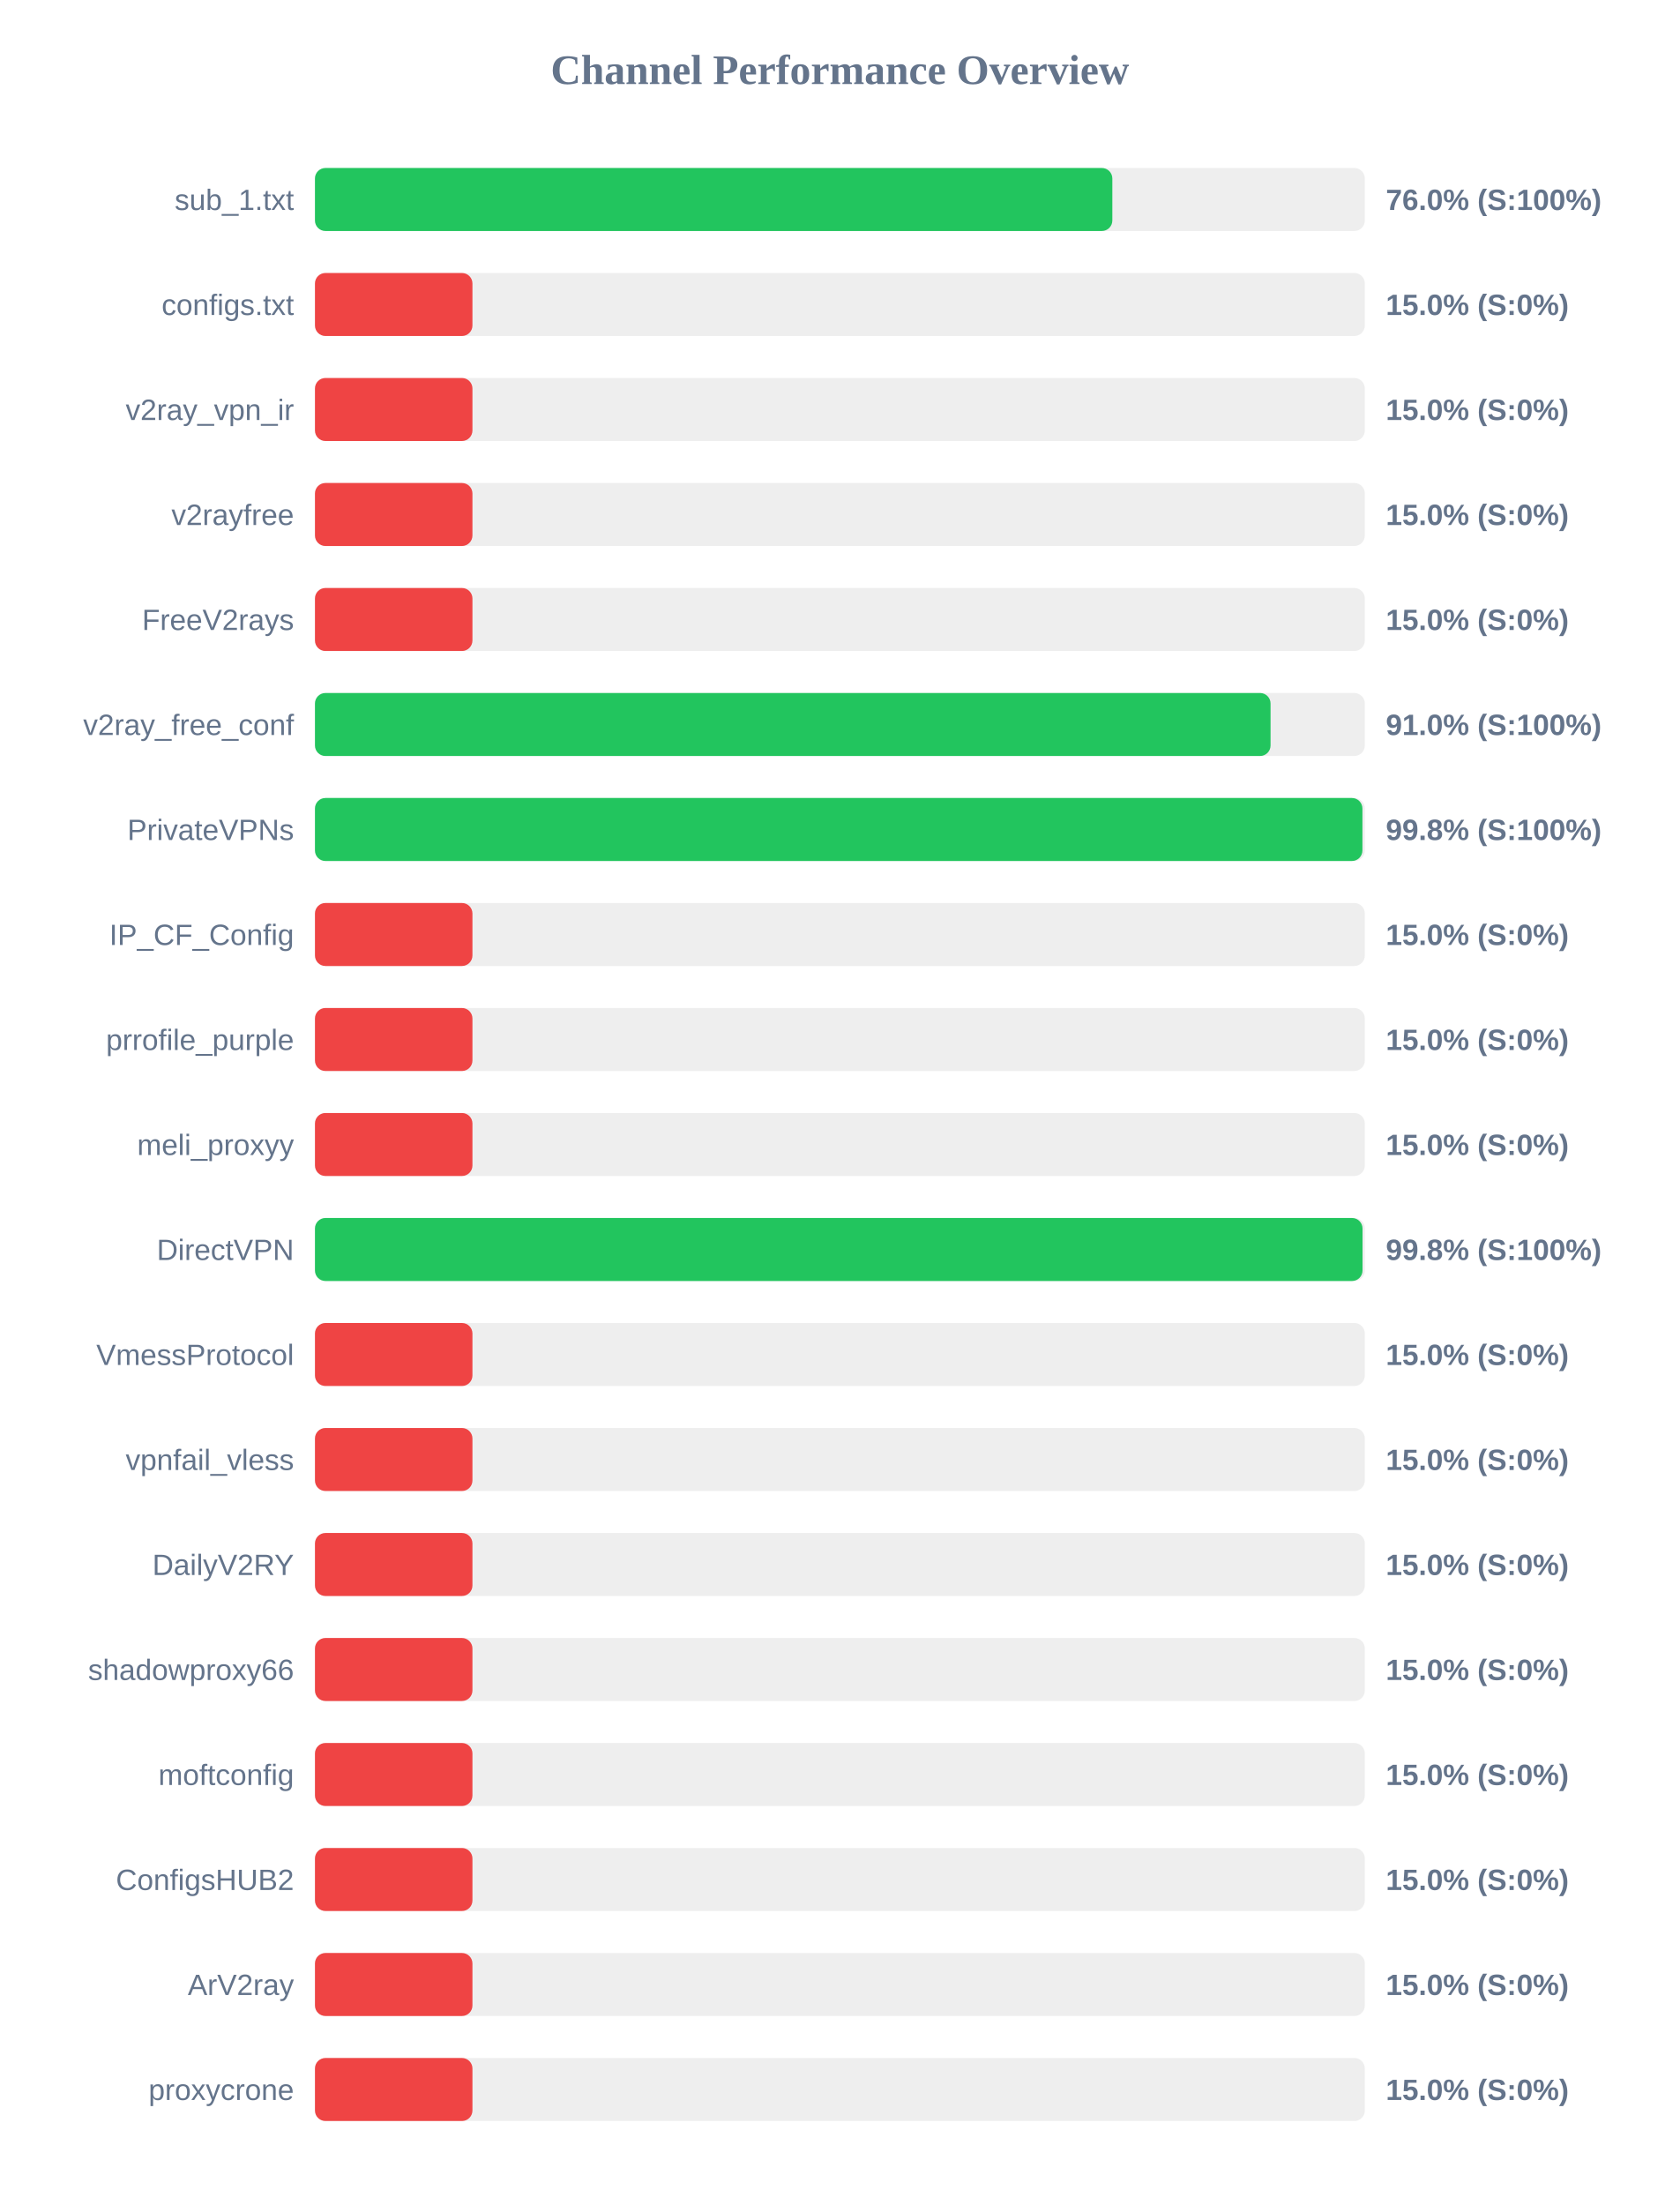
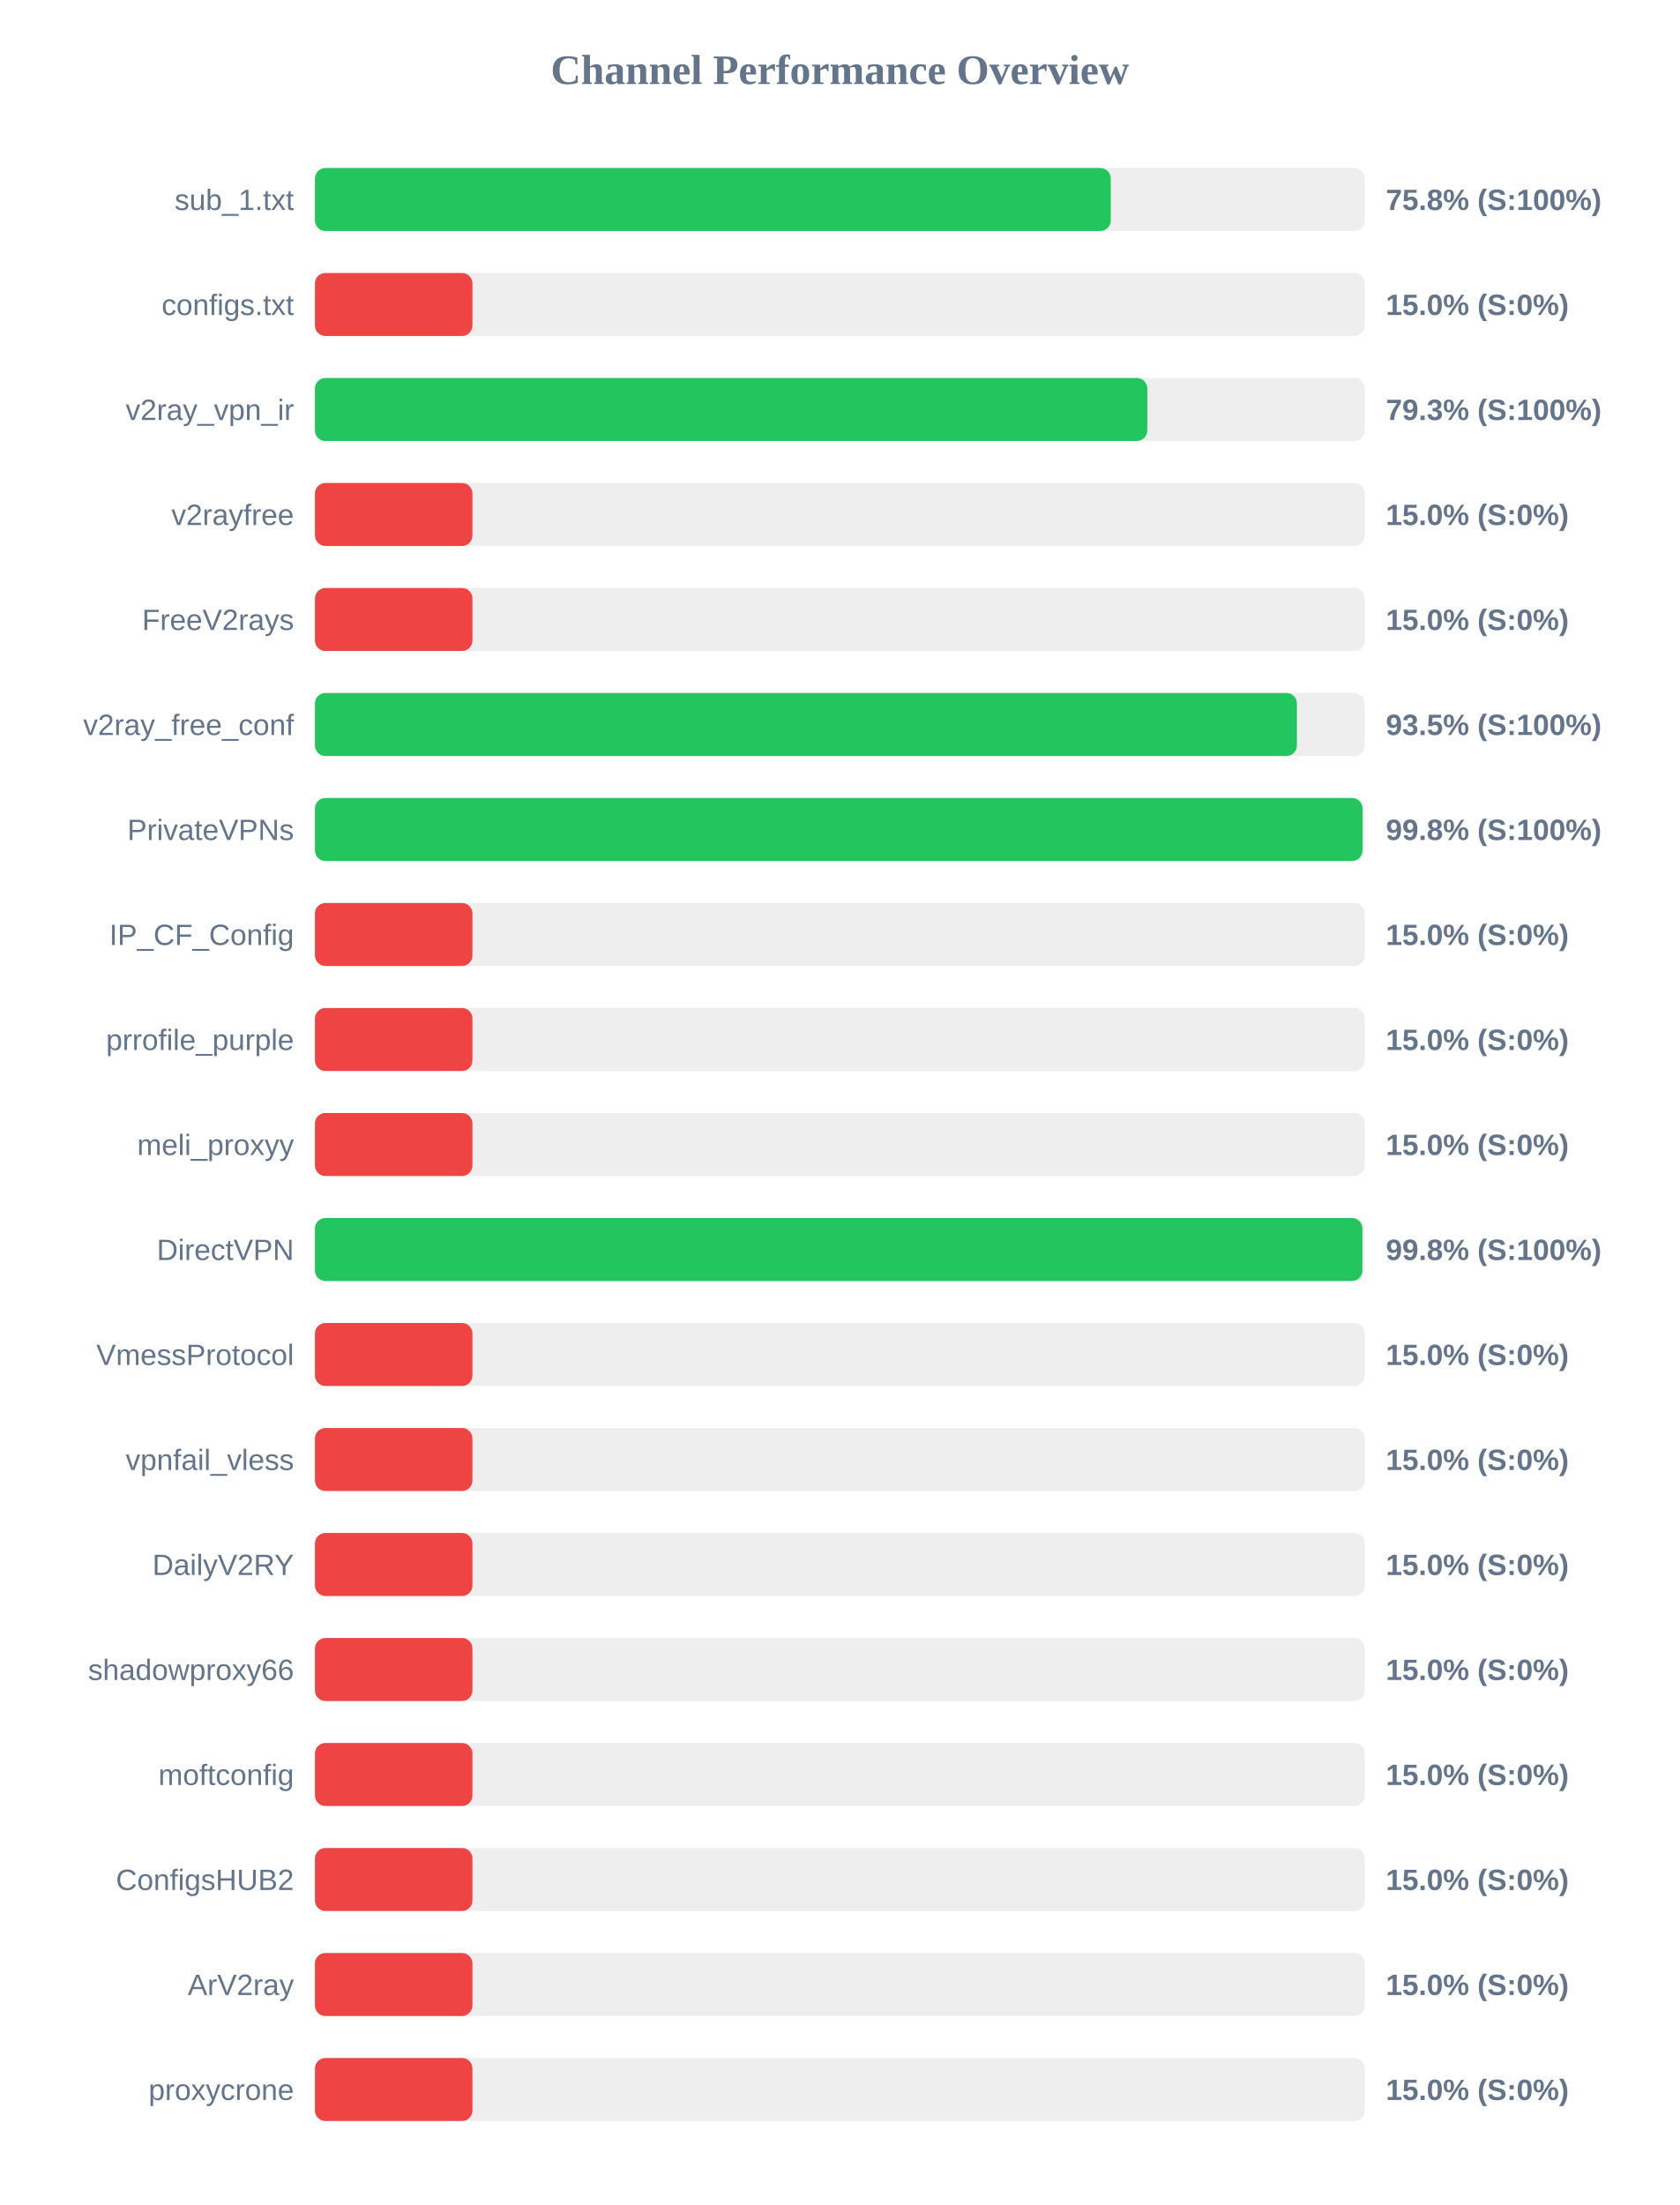
<svg xmlns="http://www.w3.org/2000/svg" width="800" height="1050" version="1.1">
  <style>
        .row { font: 14px Arial; fill: #64748b; }
        .score { font: bold 14px Arial; fill: #64748b; }
    </style>
  <text x="400" y="40" text-anchor="middle" font-size="20px" font-weight="bold" fill="#64748b">Channel Performance Overview</text>
  <rect x="150" y="80" width="500" height="30" fill="#eee" rx="5" />
-   <rect x="150" y="80" width="379.75" height="30" fill="#22c55e" rx="5" />
+   <rect x="150" y="80" width="379.0" height="30" fill="#22c55e" rx="5" />
  <text x="140" y="100" text-anchor="end" class="row">sub_1.txt</text>
-   <text x="660" y="100" text-anchor="start" class="score">76.0% (S:100%)</text>
+   <text x="660" y="100" text-anchor="start" class="score">75.8% (S:100%)</text>
  <rect x="150" y="130" width="500" height="30" fill="#eee" rx="5" />
  <rect x="150" y="130" width="75.0" height="30" fill="#ef4444" rx="5" />
  <text x="140" y="150" text-anchor="end" class="row">configs.txt</text>
  <text x="660" y="150" text-anchor="start" class="score">15.0% (S:0%)</text>
  <rect x="150" y="180" width="500" height="30" fill="#eee" rx="5" />
-   <rect x="150" y="180" width="75.0" height="30" fill="#ef4444" rx="5" />
+   <rect x="150" y="180" width="396.4" height="30" fill="#22c55e" rx="5" />
  <text x="140" y="200" text-anchor="end" class="row">v2ray_vpn_ir</text>
-   <text x="660" y="200" text-anchor="start" class="score">15.0% (S:0%)</text>
+   <text x="660" y="200" text-anchor="start" class="score">79.3% (S:100%)</text>
  <rect x="150" y="230" width="500" height="30" fill="#eee" rx="5" />
  <rect x="150" y="230" width="75.0" height="30" fill="#ef4444" rx="5" />
  <text x="140" y="250" text-anchor="end" class="row">v2rayfree</text>
  <text x="660" y="250" text-anchor="start" class="score">15.0% (S:0%)</text>
  <rect x="150" y="280" width="500" height="30" fill="#eee" rx="5" />
  <rect x="150" y="280" width="75.0" height="30" fill="#ef4444" rx="5" />
  <text x="140" y="300" text-anchor="end" class="row">FreeV2rays</text>
  <text x="660" y="300" text-anchor="start" class="score">15.0% (S:0%)</text>
  <rect x="150" y="330" width="500" height="30" fill="#eee" rx="5" />
-   <rect x="150" y="330" width="455.1" height="30" fill="#22c55e" rx="5" />
+   <rect x="150" y="330" width="467.65" height="30" fill="#22c55e" rx="5" />
  <text x="140" y="350" text-anchor="end" class="row">v2ray_free_conf</text>
-   <text x="660" y="350" text-anchor="start" class="score">91.0% (S:100%)</text>
+   <text x="660" y="350" text-anchor="start" class="score">93.5% (S:100%)</text>
  <rect x="150" y="380" width="500" height="30" fill="#eee" rx="5" />
-   <rect x="150" y="380" width="498.85" height="30" fill="#22c55e" rx="5" />
+   <rect x="150" y="380" width="498.9" height="30" fill="#22c55e" rx="5" />
  <text x="140" y="400" text-anchor="end" class="row">PrivateVPNs</text>
  <text x="660" y="400" text-anchor="start" class="score">99.8% (S:100%)</text>
  <rect x="150" y="430" width="500" height="30" fill="#eee" rx="5" />
  <rect x="150" y="430" width="75.0" height="30" fill="#ef4444" rx="5" />
  <text x="140" y="450" text-anchor="end" class="row">IP_CF_Config</text>
  <text x="660" y="450" text-anchor="start" class="score">15.0% (S:0%)</text>
  <rect x="150" y="480" width="500" height="30" fill="#eee" rx="5" />
  <rect x="150" y="480" width="75.0" height="30" fill="#ef4444" rx="5" />
  <text x="140" y="500" text-anchor="end" class="row">prrofile_purple</text>
  <text x="660" y="500" text-anchor="start" class="score">15.0% (S:0%)</text>
  <rect x="150" y="530" width="500" height="30" fill="#eee" rx="5" />
  <rect x="150" y="530" width="75.0" height="30" fill="#ef4444" rx="5" />
  <text x="140" y="550" text-anchor="end" class="row">meli_proxyy</text>
  <text x="660" y="550" text-anchor="start" class="score">15.0% (S:0%)</text>
  <rect x="150" y="580" width="500" height="30" fill="#eee" rx="5" />
-   <rect x="150" y="580" width="498.9" height="30" fill="#22c55e" rx="5" />
+   <rect x="150" y="580" width="498.85" height="30" fill="#22c55e" rx="5" />
  <text x="140" y="600" text-anchor="end" class="row">DirectVPN</text>
  <text x="660" y="600" text-anchor="start" class="score">99.8% (S:100%)</text>
  <rect x="150" y="630" width="500" height="30" fill="#eee" rx="5" />
  <rect x="150" y="630" width="75.0" height="30" fill="#ef4444" rx="5" />
  <text x="140" y="650" text-anchor="end" class="row">VmessProtocol</text>
  <text x="660" y="650" text-anchor="start" class="score">15.0% (S:0%)</text>
  <rect x="150" y="680" width="500" height="30" fill="#eee" rx="5" />
  <rect x="150" y="680" width="75.0" height="30" fill="#ef4444" rx="5" />
  <text x="140" y="700" text-anchor="end" class="row">vpnfail_vless</text>
  <text x="660" y="700" text-anchor="start" class="score">15.0% (S:0%)</text>
  <rect x="150" y="730" width="500" height="30" fill="#eee" rx="5" />
  <rect x="150" y="730" width="75.0" height="30" fill="#ef4444" rx="5" />
  <text x="140" y="750" text-anchor="end" class="row">DailyV2RY</text>
  <text x="660" y="750" text-anchor="start" class="score">15.0% (S:0%)</text>
  <rect x="150" y="780" width="500" height="30" fill="#eee" rx="5" />
  <rect x="150" y="780" width="75.0" height="30" fill="#ef4444" rx="5" />
  <text x="140" y="800" text-anchor="end" class="row">shadowproxy66</text>
  <text x="660" y="800" text-anchor="start" class="score">15.0% (S:0%)</text>
  <rect x="150" y="830" width="500" height="30" fill="#eee" rx="5" />
  <rect x="150" y="830" width="75.0" height="30" fill="#ef4444" rx="5" />
  <text x="140" y="850" text-anchor="end" class="row">moftconfig</text>
  <text x="660" y="850" text-anchor="start" class="score">15.0% (S:0%)</text>
  <rect x="150" y="880" width="500" height="30" fill="#eee" rx="5" />
  <rect x="150" y="880" width="75.0" height="30" fill="#ef4444" rx="5" />
  <text x="140" y="900" text-anchor="end" class="row">ConfigsHUB2</text>
  <text x="660" y="900" text-anchor="start" class="score">15.0% (S:0%)</text>
  <rect x="150" y="930" width="500" height="30" fill="#eee" rx="5" />
  <rect x="150" y="930" width="75.0" height="30" fill="#ef4444" rx="5" />
  <text x="140" y="950" text-anchor="end" class="row">ArV2ray</text>
  <text x="660" y="950" text-anchor="start" class="score">15.0% (S:0%)</text>
  <rect x="150" y="980" width="500" height="30" fill="#eee" rx="5" />
  <rect x="150" y="980" width="75.0" height="30" fill="#ef4444" rx="5" />
  <text x="140" y="1000" text-anchor="end" class="row">proxycrone</text>
  <text x="660" y="1000" text-anchor="start" class="score">15.0% (S:0%)</text>
</svg>
